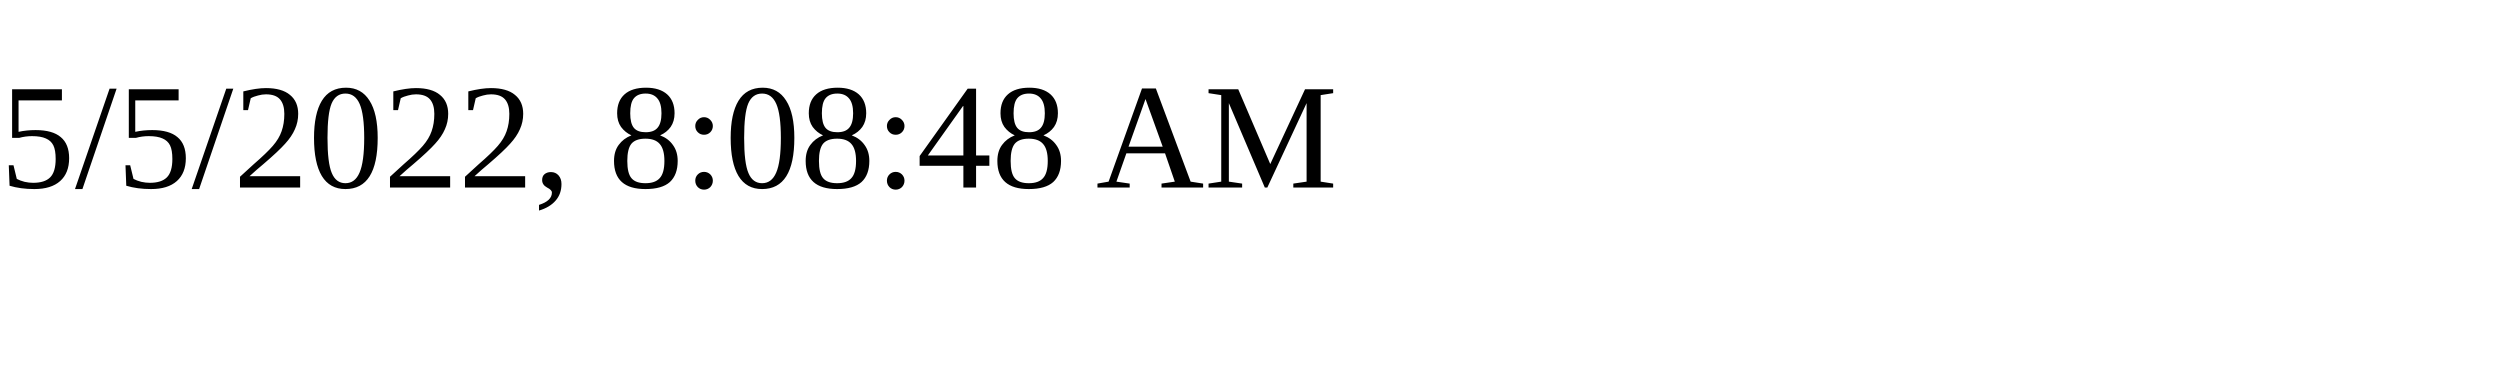
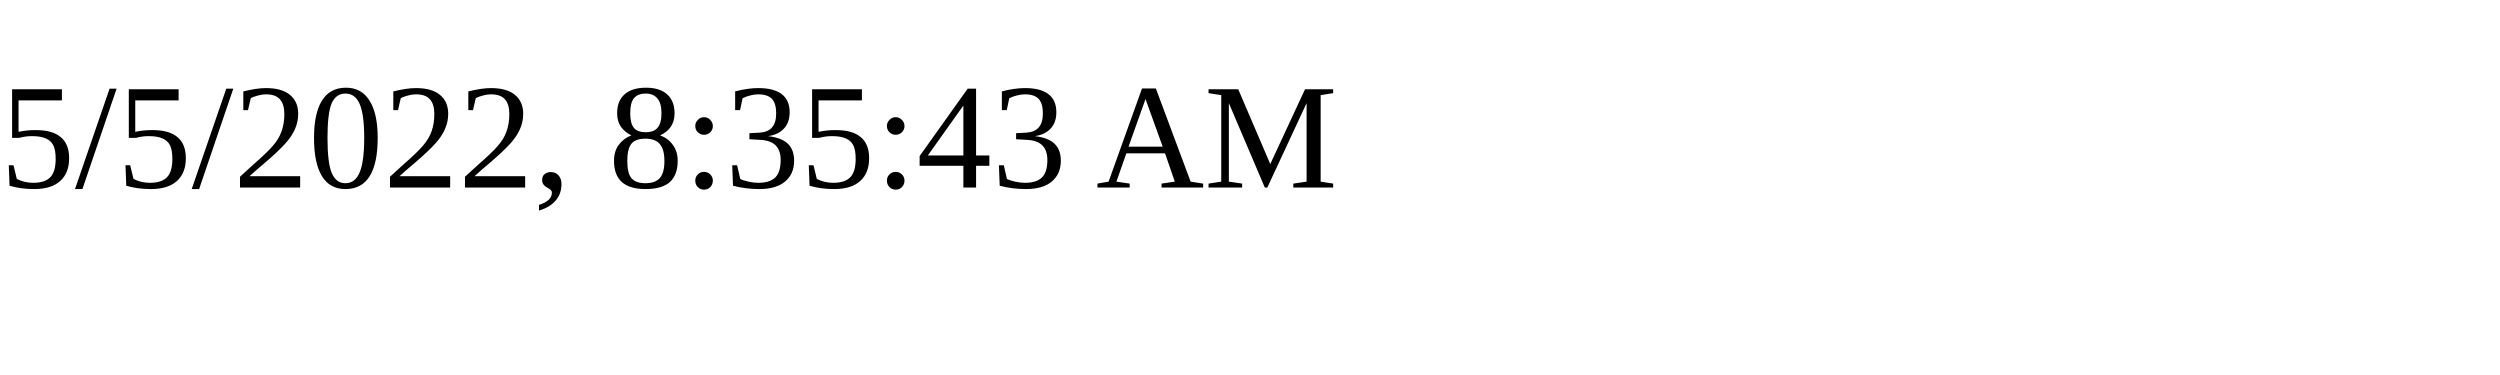
<svg xmlns="http://www.w3.org/2000/svg" height="30" width="200">
-   <text x="0" y="15">5/5/2022, 8:08:48 AM</text>
+   <text x="0" y="15">5/5/2022, 8:35:43 AM</text>
</svg>
